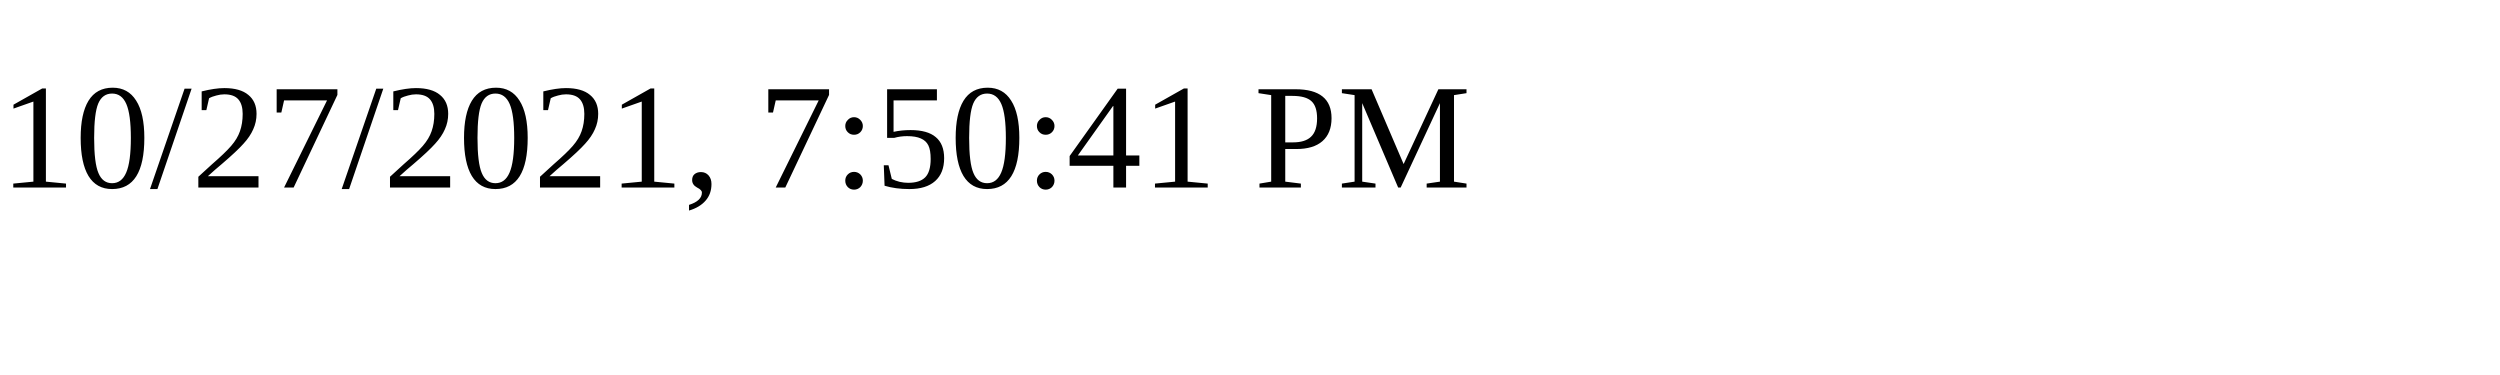
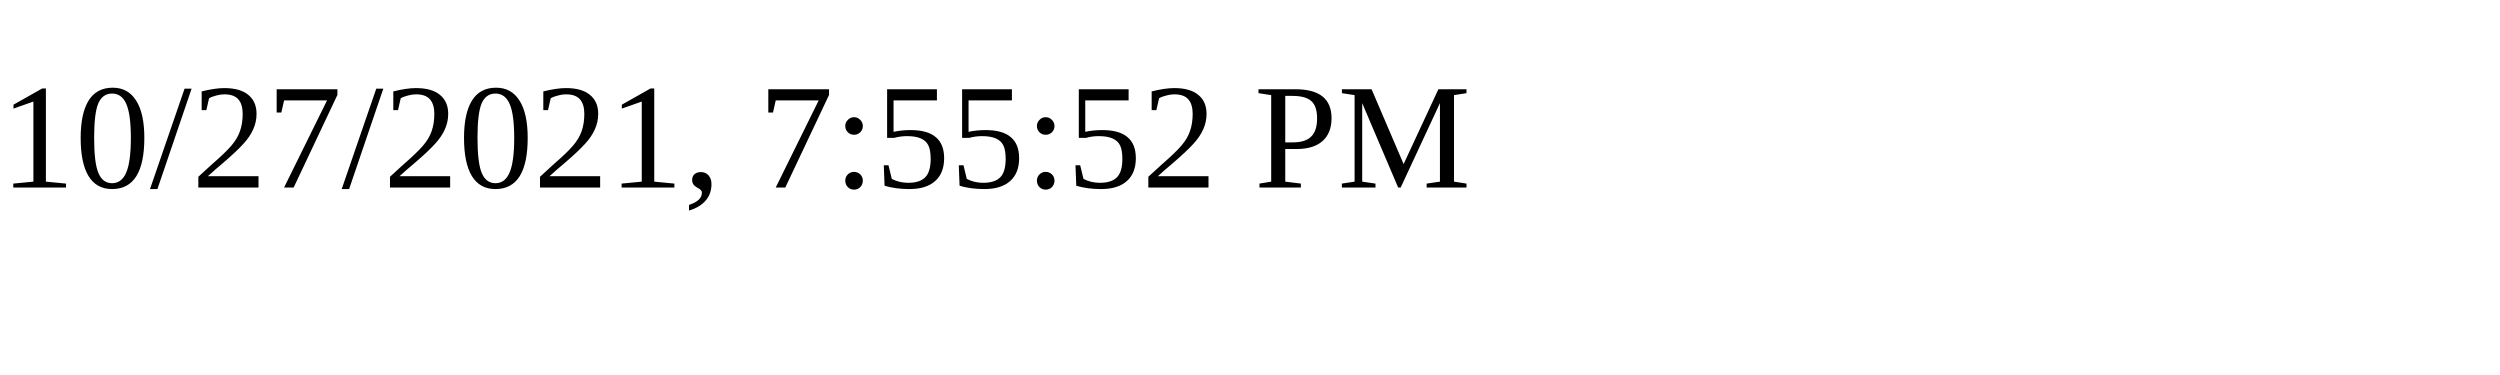
<svg xmlns="http://www.w3.org/2000/svg" height="30" width="200">
-   <text x="0" y="15">10/27/2021, 7:50:41 PM</text>
+   <text x="0" y="15">10/27/2021, 7:55:52 PM</text>
</svg>
